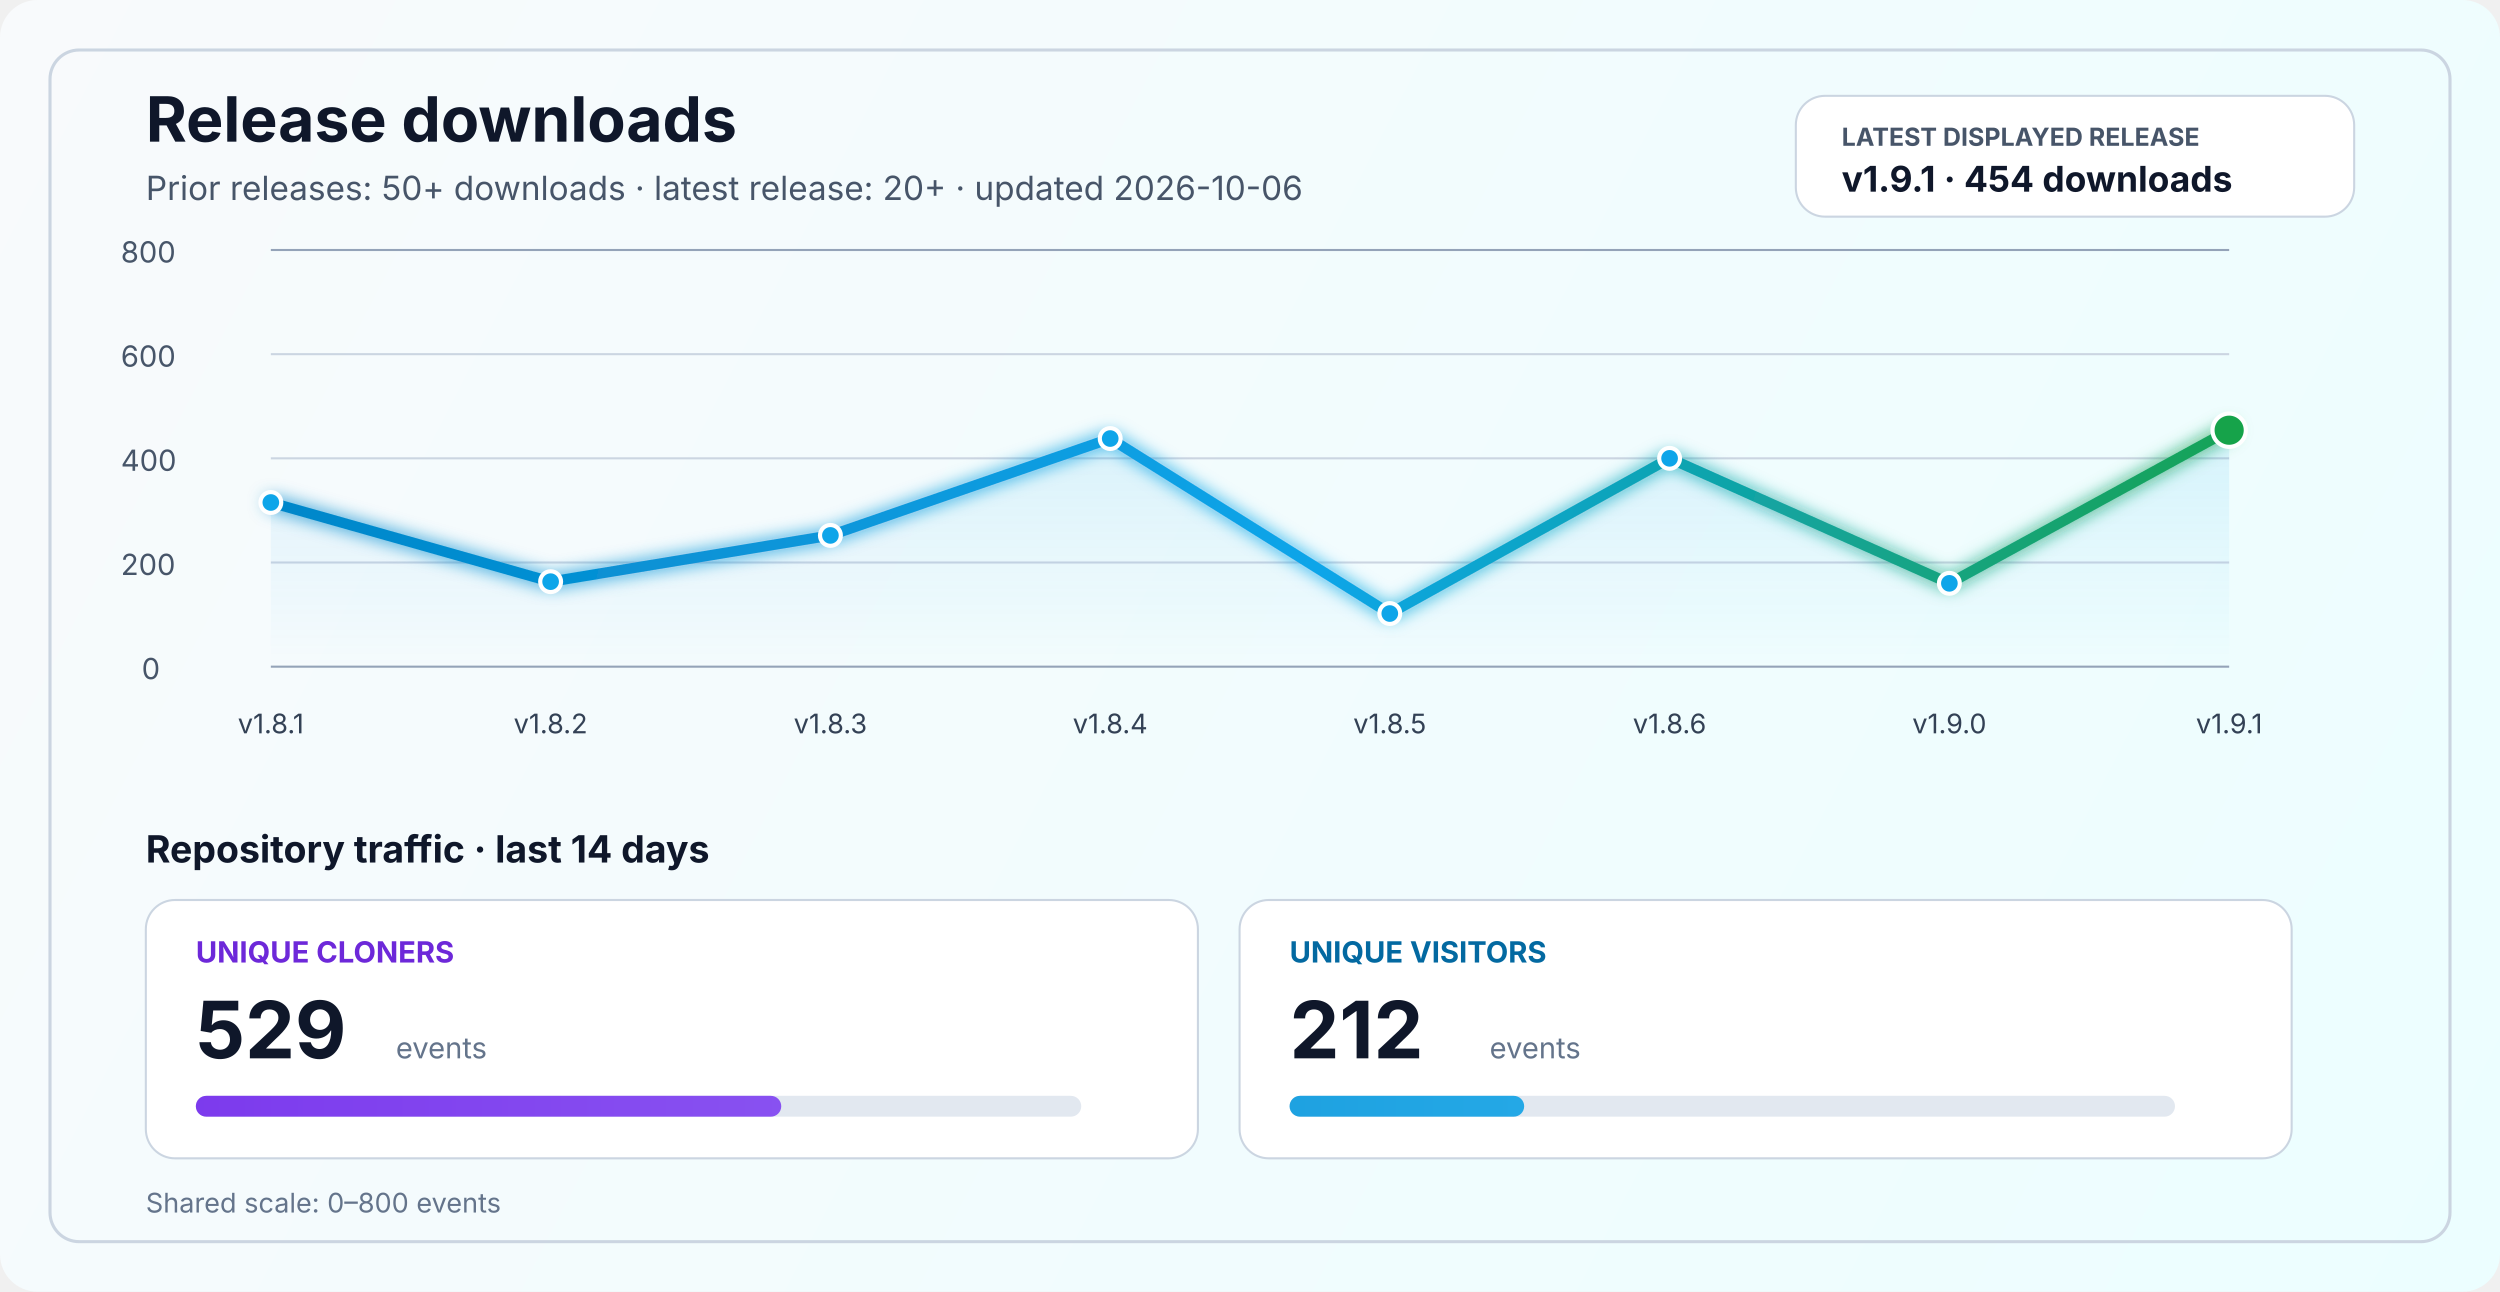
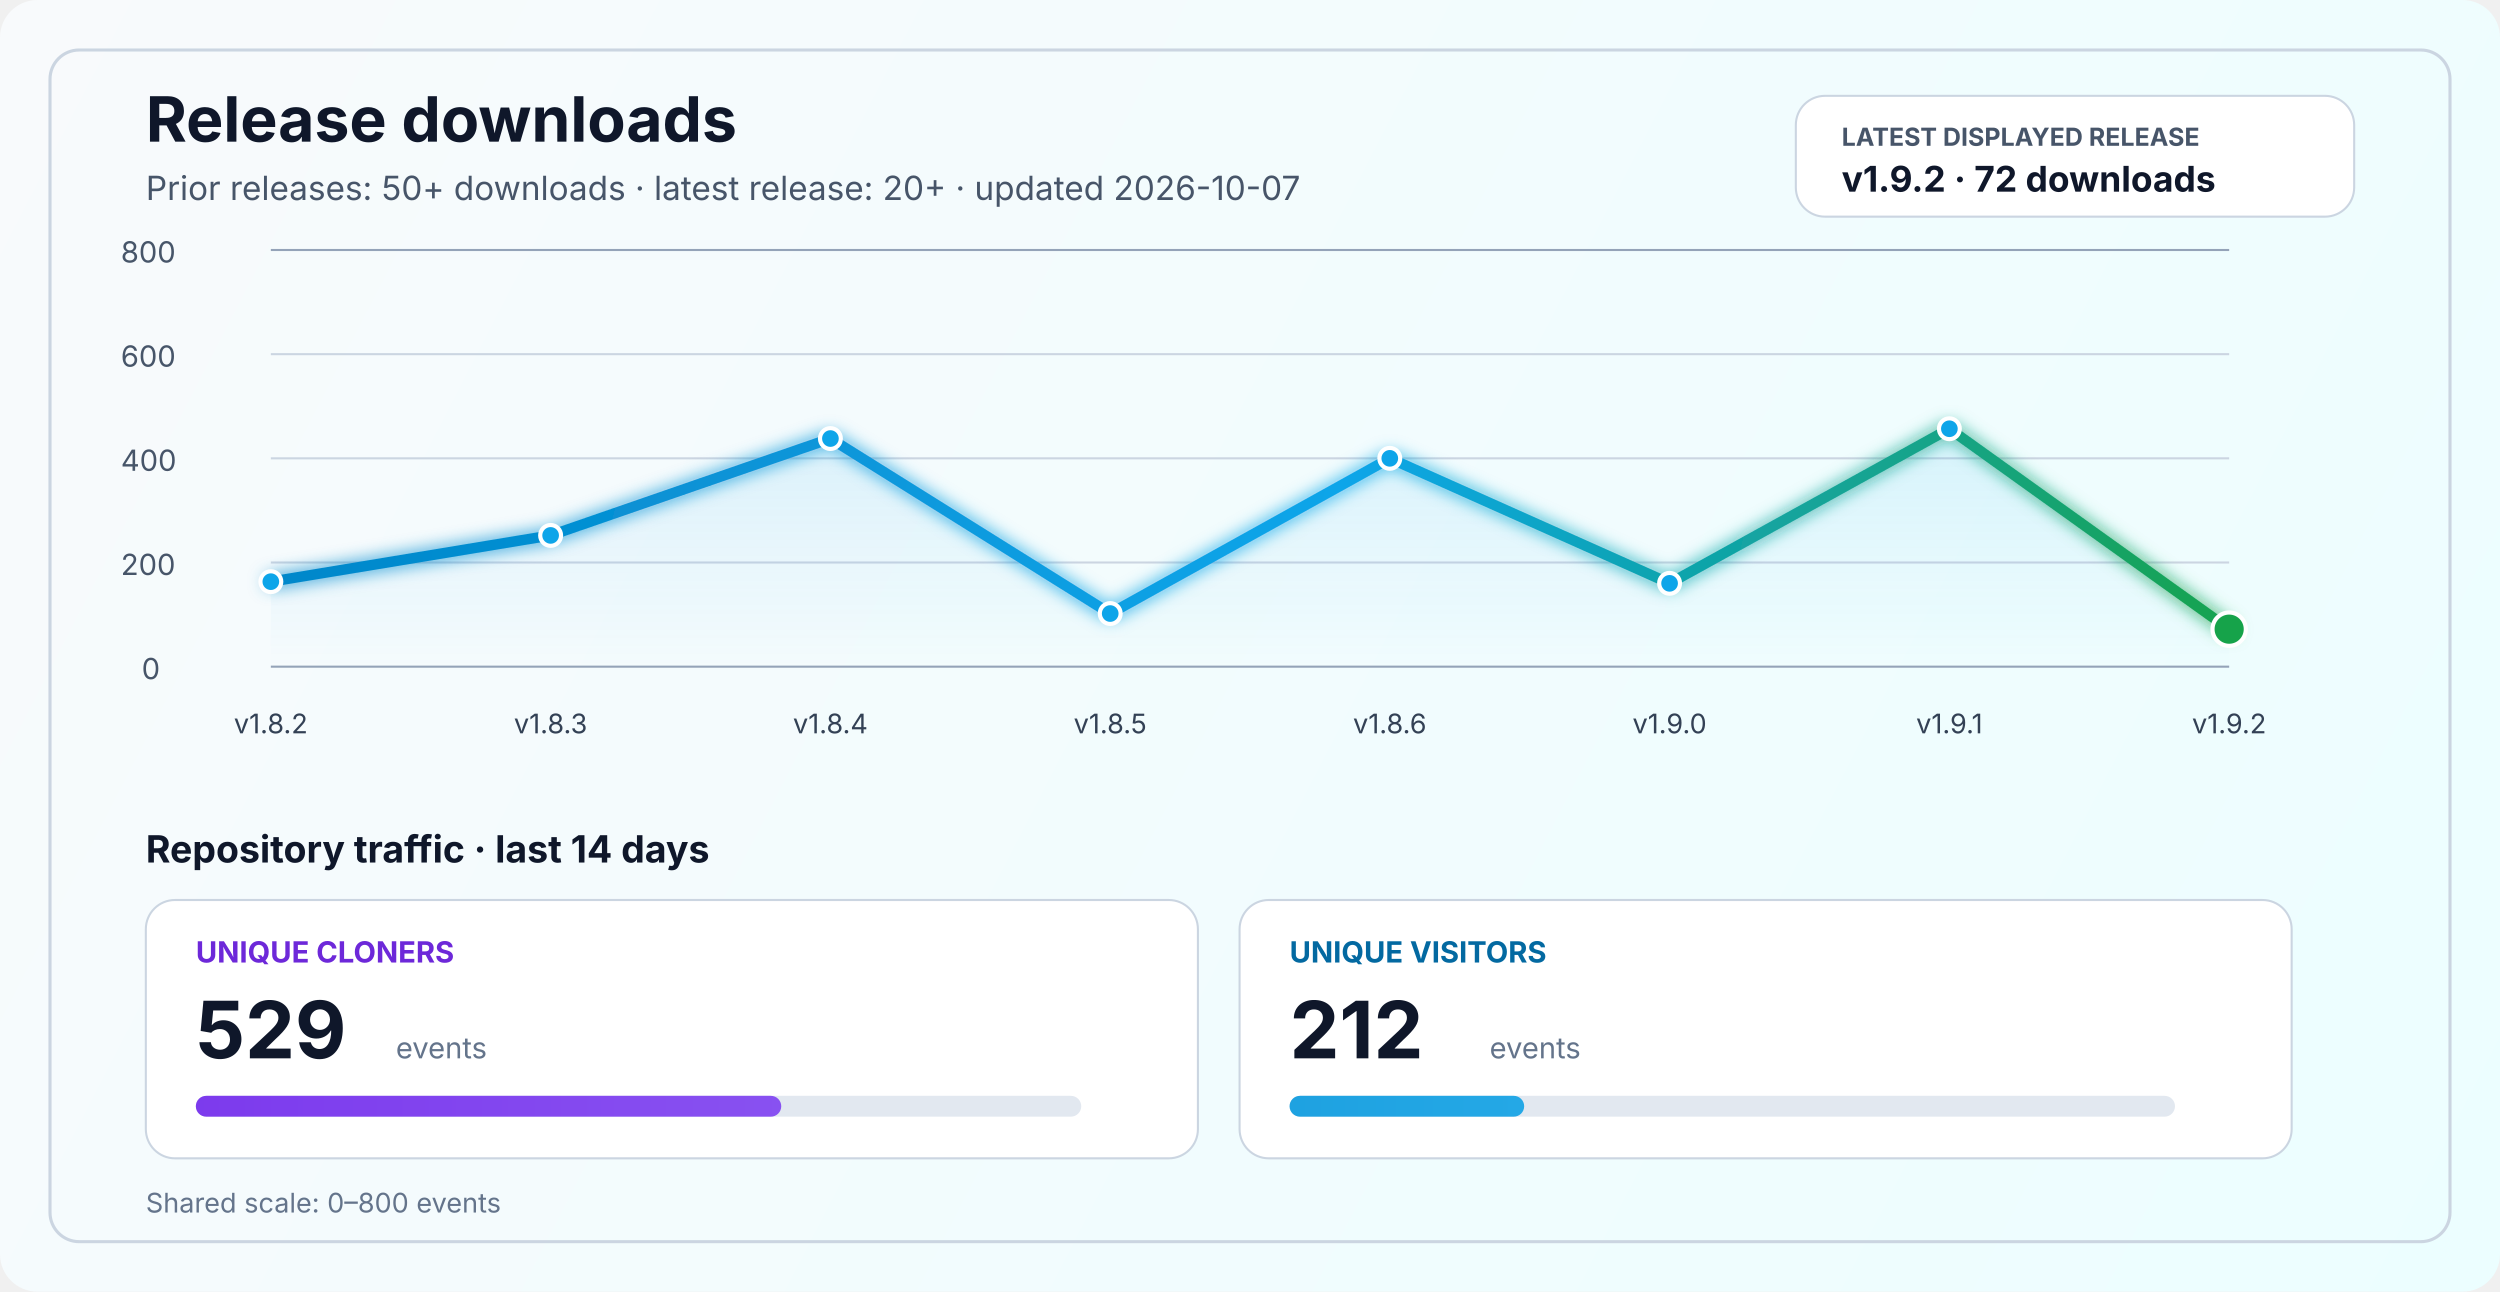
<svg xmlns="http://www.w3.org/2000/svg" width="1200" height="620" viewBox="0 0 1200 620" fill="none" role="img" aria-labelledby="title desc">
  <defs>
    <linearGradient id="bg" x1="0" y1="0" x2="1200" y2="620" gradientUnits="userSpaceOnUse">
      <stop stop-color="#F8FAFC" />
      <stop offset="1" stop-color="#ECFEFF" />
    </linearGradient>
    <linearGradient id="line" x1="130" y1="86" x2="1070" y2="340" gradientUnits="userSpaceOnUse">
      <stop stop-color="#0284C7" />
      <stop offset="0.55" stop-color="#0EA5E9" />
      <stop offset="1" stop-color="#16A34A" />
    </linearGradient>
    <linearGradient id="area" x1="0" y1="120" x2="0" y2="320" gradientUnits="userSpaceOnUse">
      <stop stop-color="#0EA5E9" stop-opacity="0.20" />
      <stop offset="1" stop-color="#0EA5E9" stop-opacity="0" />
    </linearGradient>
    <linearGradient id="cloneFill" x1="86" y1="450" x2="1110" y2="450" gradientUnits="userSpaceOnUse">
      <stop stop-color="#7C3AED" />
      <stop offset="1" stop-color="#A78BFA" />
    </linearGradient>
    <linearGradient id="viewFill" x1="86" y1="482" x2="1110" y2="482" gradientUnits="userSpaceOnUse">
      <stop stop-color="#0284C7" />
      <stop offset="1" stop-color="#38BDF8" />
    </linearGradient>
    <filter id="glow" x="-50%" y="-50%" width="200%" height="200%">
      <feGaussianBlur stdDeviation="4" result="blur" />
      <feMerge>
        <feMergeNode in="blur" />
        <feMergeNode in="SourceGraphic" />
      </feMerge>
    </filter>
  </defs>
  <rect width="1200" height="620" rx="18" fill="url(#bg)" />
  <rect x="24" y="24" width="1152" height="572" rx="14" stroke="#CBD5E1" stroke-width="1.5" />
  <text x="70" y="68" fill="#0F172A" font-size="30" font-family="SF Pro Display, -apple-system, BlinkMacSystemFont, Segoe UI, sans-serif" font-weight="700">Release downloads</text>
-   <text x="70" y="96" fill="#475569" font-size="16" font-family="SF Pro Text, -apple-system, BlinkMacSystemFont, Segoe UI, sans-serif">Prior releases: 50+ downloads · latest release: 20+ · updated 2026-10-06</text>
+   <text x="70" y="96" fill="#475569" font-size="16" font-family="SF Pro Text, -apple-system, BlinkMacSystemFont, Segoe UI, sans-serif">Prior releases: 50+ downloads · latest release: 20+ · updated 2026-10-07</text>
  <rect x="862" y="46" width="268" height="58" rx="14" fill="#FFFFFF" stroke="#CBD5E1" stroke-width="1" />
  <text x="884" y="70" fill="#475569" font-size="12" font-family="SF Pro Text, -apple-system, BlinkMacSystemFont, Segoe UI, sans-serif" font-weight="700">LATEST DISPLAYED RELEASE</text>
-   <text x="884" y="92" fill="#0F172A" font-size="17" font-family="SF Pro Text, -apple-system, BlinkMacSystemFont, Segoe UI, sans-serif" font-weight="700">v1.9.1 · 454 downloads</text>
+   <text x="884" y="92" fill="#0F172A" font-size="17" font-family="SF Pro Text, -apple-system, BlinkMacSystemFont, Segoe UI, sans-serif" font-weight="700">v1.9.2 · 72 downloads</text>
  <line x1="130" y1="320.0" x2="1070" y2="320.0" stroke="#94A3B8" stroke-width="1" />
  <line x1="130" y1="270.0" x2="1070" y2="270.0" stroke="#CBD5E1" stroke-width="1" />
  <line x1="130" y1="220.0" x2="1070" y2="220.0" stroke="#CBD5E1" stroke-width="1" />
  <line x1="130" y1="170.0" x2="1070" y2="170.0" stroke="#CBD5E1" stroke-width="1" />
  <line x1="130" y1="120.0" x2="1070" y2="120.0" stroke="#94A3B8" stroke-width="1" />
  <text x="68" y="326.0" fill="#475569" font-size="14" font-family="SF Pro Text, -apple-system, BlinkMacSystemFont, Segoe UI, sans-serif">0</text>
  <text x="58" y="276.0" fill="#475569" font-size="14" font-family="SF Pro Text, -apple-system, BlinkMacSystemFont, Segoe UI, sans-serif">200</text>
  <text x="58" y="226.0" fill="#475569" font-size="14" font-family="SF Pro Text, -apple-system, BlinkMacSystemFont, Segoe UI, sans-serif">400</text>
  <text x="58" y="176.0" fill="#475569" font-size="14" font-family="SF Pro Text, -apple-system, BlinkMacSystemFont, Segoe UI, sans-serif">600</text>
  <text x="58" y="126.0" fill="#475569" font-size="14" font-family="SF Pro Text, -apple-system, BlinkMacSystemFont, Segoe UI, sans-serif">800</text>
-   <path d="M 130.0 241.2 L 264.3 279.2 L 398.6 257.0 L 532.9 210.5 L 667.1 294.5 L 801.4 220.0 L 935.7 280.0 L 1070.0 206.5 L 1070 320 L 130 320 Z" fill="url(#area)" />
-   <polyline points="130.0,241.2 264.3,279.2 398.6,257.0 532.9,210.5 667.1,294.5 801.4,220.0 935.7,280.0 1070.0,206.5" fill="none" stroke="url(#line)" stroke-width="5" stroke-linecap="round" stroke-linejoin="round" filter="url(#glow)" />
-   <circle cx="130.0" cy="241.2" r="5" fill="#0EA5E9" stroke="#FFFFFF" stroke-width="2" />
-   <circle cx="264.3" cy="279.2" r="5" fill="#0EA5E9" stroke="#FFFFFF" stroke-width="2" />
-   <circle cx="398.6" cy="257.0" r="5" fill="#0EA5E9" stroke="#FFFFFF" stroke-width="2" />
-   <circle cx="532.9" cy="210.5" r="5" fill="#0EA5E9" stroke="#FFFFFF" stroke-width="2" />
-   <circle cx="667.1" cy="294.5" r="5" fill="#0EA5E9" stroke="#FFFFFF" stroke-width="2" />
-   <circle cx="801.4" cy="220.0" r="5" fill="#0EA5E9" stroke="#FFFFFF" stroke-width="2" />
-   <circle cx="935.7" cy="280.0" r="5" fill="#0EA5E9" stroke="#FFFFFF" stroke-width="2" />
-   <circle cx="1070.0" cy="206.5" r="8" fill="#16A34A" stroke="#FFFFFF" stroke-width="2" />
-   <text x="130.0" y="352" text-anchor="middle" fill="#334155" font-size="13" font-family="SF Pro Text, -apple-system, BlinkMacSystemFont, Segoe UI, sans-serif">v1.8.1</text>
-   <text x="264.3" y="352" text-anchor="middle" fill="#334155" font-size="13" font-family="SF Pro Text, -apple-system, BlinkMacSystemFont, Segoe UI, sans-serif">v1.8.2</text>
-   <text x="398.6" y="352" text-anchor="middle" fill="#334155" font-size="13" font-family="SF Pro Text, -apple-system, BlinkMacSystemFont, Segoe UI, sans-serif">v1.8.3</text>
-   <text x="532.9" y="352" text-anchor="middle" fill="#334155" font-size="13" font-family="SF Pro Text, -apple-system, BlinkMacSystemFont, Segoe UI, sans-serif">v1.8.4</text>
-   <text x="667.1" y="352" text-anchor="middle" fill="#334155" font-size="13" font-family="SF Pro Text, -apple-system, BlinkMacSystemFont, Segoe UI, sans-serif">v1.8.5</text>
-   <text x="801.4" y="352" text-anchor="middle" fill="#334155" font-size="13" font-family="SF Pro Text, -apple-system, BlinkMacSystemFont, Segoe UI, sans-serif">v1.8.6</text>
-   <text x="935.7" y="352" text-anchor="middle" fill="#334155" font-size="13" font-family="SF Pro Text, -apple-system, BlinkMacSystemFont, Segoe UI, sans-serif">v1.9.0</text>
-   <text x="1070.0" y="352" text-anchor="middle" fill="#334155" font-size="13" font-family="SF Pro Text, -apple-system, BlinkMacSystemFont, Segoe UI, sans-serif">v1.9.1</text>
+   <path d="M 130.0 279.2 L 264.3 257.0 L 398.6 210.5 L 532.9 294.5 L 667.1 220.0 L 801.4 280.0 L 935.7 205.8 L 1070.0 302.0 L 1070 320 L 130 320 Z" fill="url(#area)" />
+   <polyline points="130.0,279.2 264.3,257.0 398.6,210.5 532.9,294.5 667.1,220.0 801.4,280.0 935.7,205.8 1070.0,302.0" fill="none" stroke="url(#line)" stroke-width="5" stroke-linecap="round" stroke-linejoin="round" filter="url(#glow)" />
+   <circle cx="130.0" cy="279.2" r="5" fill="#0EA5E9" stroke="#FFFFFF" stroke-width="2" />
+   <circle cx="264.3" cy="257.0" r="5" fill="#0EA5E9" stroke="#FFFFFF" stroke-width="2" />
+   <circle cx="398.6" cy="210.5" r="5" fill="#0EA5E9" stroke="#FFFFFF" stroke-width="2" />
+   <circle cx="532.9" cy="294.5" r="5" fill="#0EA5E9" stroke="#FFFFFF" stroke-width="2" />
+   <circle cx="667.1" cy="220.0" r="5" fill="#0EA5E9" stroke="#FFFFFF" stroke-width="2" />
+   <circle cx="801.4" cy="280.0" r="5" fill="#0EA5E9" stroke="#FFFFFF" stroke-width="2" />
+   <circle cx="935.7" cy="205.8" r="5" fill="#0EA5E9" stroke="#FFFFFF" stroke-width="2" />
+   <circle cx="1070.0" cy="302.0" r="8" fill="#16A34A" stroke="#FFFFFF" stroke-width="2" />
+   <text x="130.0" y="352" text-anchor="middle" fill="#334155" font-size="13" font-family="SF Pro Text, -apple-system, BlinkMacSystemFont, Segoe UI, sans-serif">v1.8.2</text>
+   <text x="264.3" y="352" text-anchor="middle" fill="#334155" font-size="13" font-family="SF Pro Text, -apple-system, BlinkMacSystemFont, Segoe UI, sans-serif">v1.8.3</text>
+   <text x="398.6" y="352" text-anchor="middle" fill="#334155" font-size="13" font-family="SF Pro Text, -apple-system, BlinkMacSystemFont, Segoe UI, sans-serif">v1.8.4</text>
+   <text x="532.9" y="352" text-anchor="middle" fill="#334155" font-size="13" font-family="SF Pro Text, -apple-system, BlinkMacSystemFont, Segoe UI, sans-serif">v1.8.5</text>
+   <text x="667.1" y="352" text-anchor="middle" fill="#334155" font-size="13" font-family="SF Pro Text, -apple-system, BlinkMacSystemFont, Segoe UI, sans-serif">v1.8.6</text>
+   <text x="801.4" y="352" text-anchor="middle" fill="#334155" font-size="13" font-family="SF Pro Text, -apple-system, BlinkMacSystemFont, Segoe UI, sans-serif">v1.9.0</text>
+   <text x="935.7" y="352" text-anchor="middle" fill="#334155" font-size="13" font-family="SF Pro Text, -apple-system, BlinkMacSystemFont, Segoe UI, sans-serif">v1.9.1</text>
+   <text x="1070.0" y="352" text-anchor="middle" fill="#334155" font-size="13" font-family="SF Pro Text, -apple-system, BlinkMacSystemFont, Segoe UI, sans-serif">v1.9.2</text>
  <text x="70" y="414" fill="#0F172A" font-size="18" font-family="SF Pro Text, -apple-system, BlinkMacSystemFont, Segoe UI, sans-serif" font-weight="700">Repository traffic · last 14 days</text>
  <rect x="70" y="432" width="505" height="124" rx="14" fill="#FFFFFF" stroke="#CBD5E1" stroke-width="1" />
  <text x="94" y="462" fill="#6D28D9" font-size="14" font-family="SF Pro Text, -apple-system, BlinkMacSystemFont, Segoe UI, sans-serif" font-weight="700">UNIQUE CLONERS</text>
  <text x="94" y="508" fill="#0F172A" font-size="38" font-family="SF Pro Display, -apple-system, BlinkMacSystemFont, Segoe UI, sans-serif" font-weight="700">529</text>
  <text x="190" y="508" fill="#64748B" font-size="14" font-family="SF Pro Text, -apple-system, BlinkMacSystemFont, Segoe UI, sans-serif">events</text>
  <rect x="94" y="526" width="425" height="10" rx="5" fill="#E2E8F0" />
  <rect x="94" y="526" width="281.0" height="10" rx="5" fill="url(#cloneFill)" />
  <rect x="595" y="432" width="505" height="124" rx="14" fill="#FFFFFF" stroke="#CBD5E1" stroke-width="1" />
  <text x="619" y="462" fill="#0369A1" font-size="14" font-family="SF Pro Text, -apple-system, BlinkMacSystemFont, Segoe UI, sans-serif" font-weight="700">UNIQUE VISITORS</text>
  <text x="619" y="508" fill="#0F172A" font-size="38" font-family="SF Pro Display, -apple-system, BlinkMacSystemFont, Segoe UI, sans-serif" font-weight="700">212</text>
  <text x="715" y="508" fill="#64748B" font-size="14" font-family="SF Pro Text, -apple-system, BlinkMacSystemFont, Segoe UI, sans-serif">events</text>
  <rect x="619" y="526" width="425" height="10" rx="5" fill="#E2E8F0" />
  <rect x="619" y="526" width="112.6" height="10" rx="5" fill="url(#viewFill)" />
  <text x="70" y="582" fill="#64748B" font-size="13" font-family="SF Pro Text, -apple-system, BlinkMacSystemFont, Segoe UI, sans-serif">Shared scale: 0–800 events</text>
</svg>
